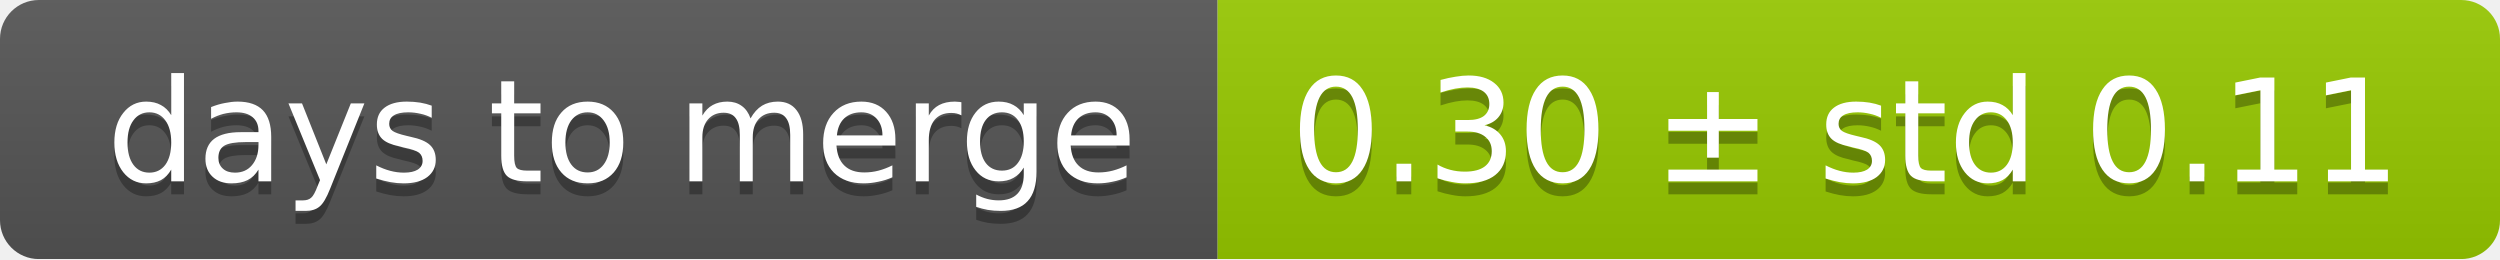
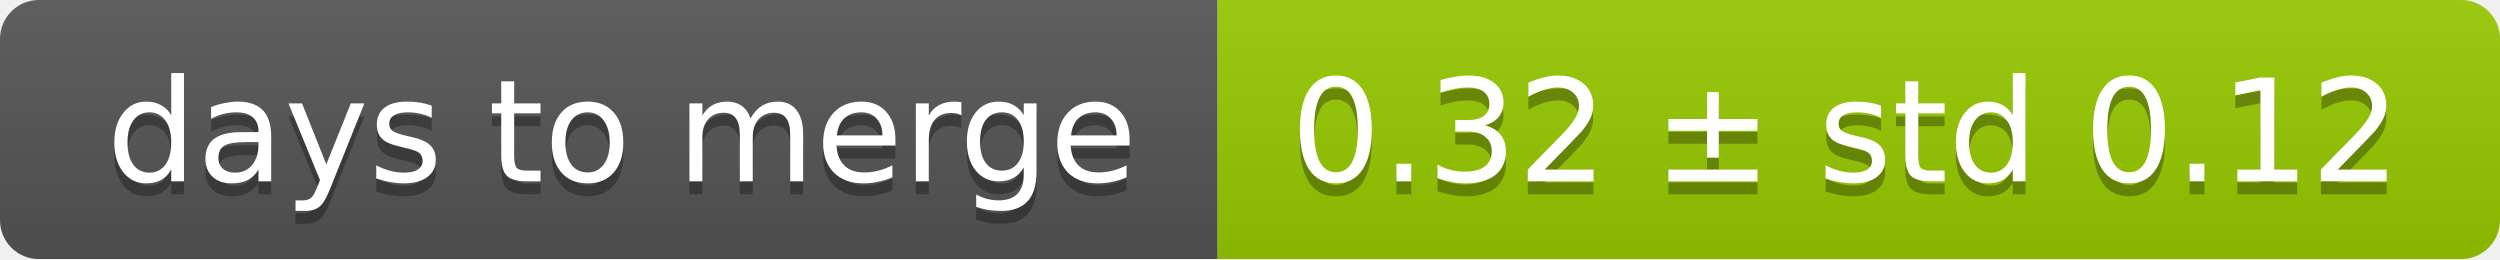
<svg xmlns="http://www.w3.org/2000/svg" width="193" height="20">
  <linearGradient id="smooth" x2="0" y2="100%">
    <stop offset="0" stop-color="#bbb" stop-opacity=".1" />
    <stop offset="1" stop-opacity=".1" />
  </linearGradient>
  <mask id="round">
    <rect width="193" height="20" rx="3" fill="#fff" />
  </mask>
  <g mask="url(#round)">
    <rect width="94" height="20" fill="#555" />
    <rect x="94" width="99" height="20" fill="#97ca00" />
    <rect width="193" height="20" fill="url(#smooth)" />
  </g>
  <g fill="#fff" text-anchor="middle" font-family="DejaVu Sans,Verdana,Geneva,sans-serif" font-size="11">
    <text x="48" y="15" fill="#010101" fill-opacity=".3">days to merge</text>
    <text x="48" y="14">days to merge</text>
-     <text x="142.5" y="15" fill="#010101" fill-opacity=".3">0.30 ± std 0.11</text>
-     <text x="142.5" y="14">0.30 ± std 0.11</text>
+     <text x="142.5" y="15" fill="#010101" fill-opacity=".3">0.32 ± std 0.12</text>
+     <text x="142.5" y="14">0.32 ± std 0.12</text>
  </g>
</svg>
